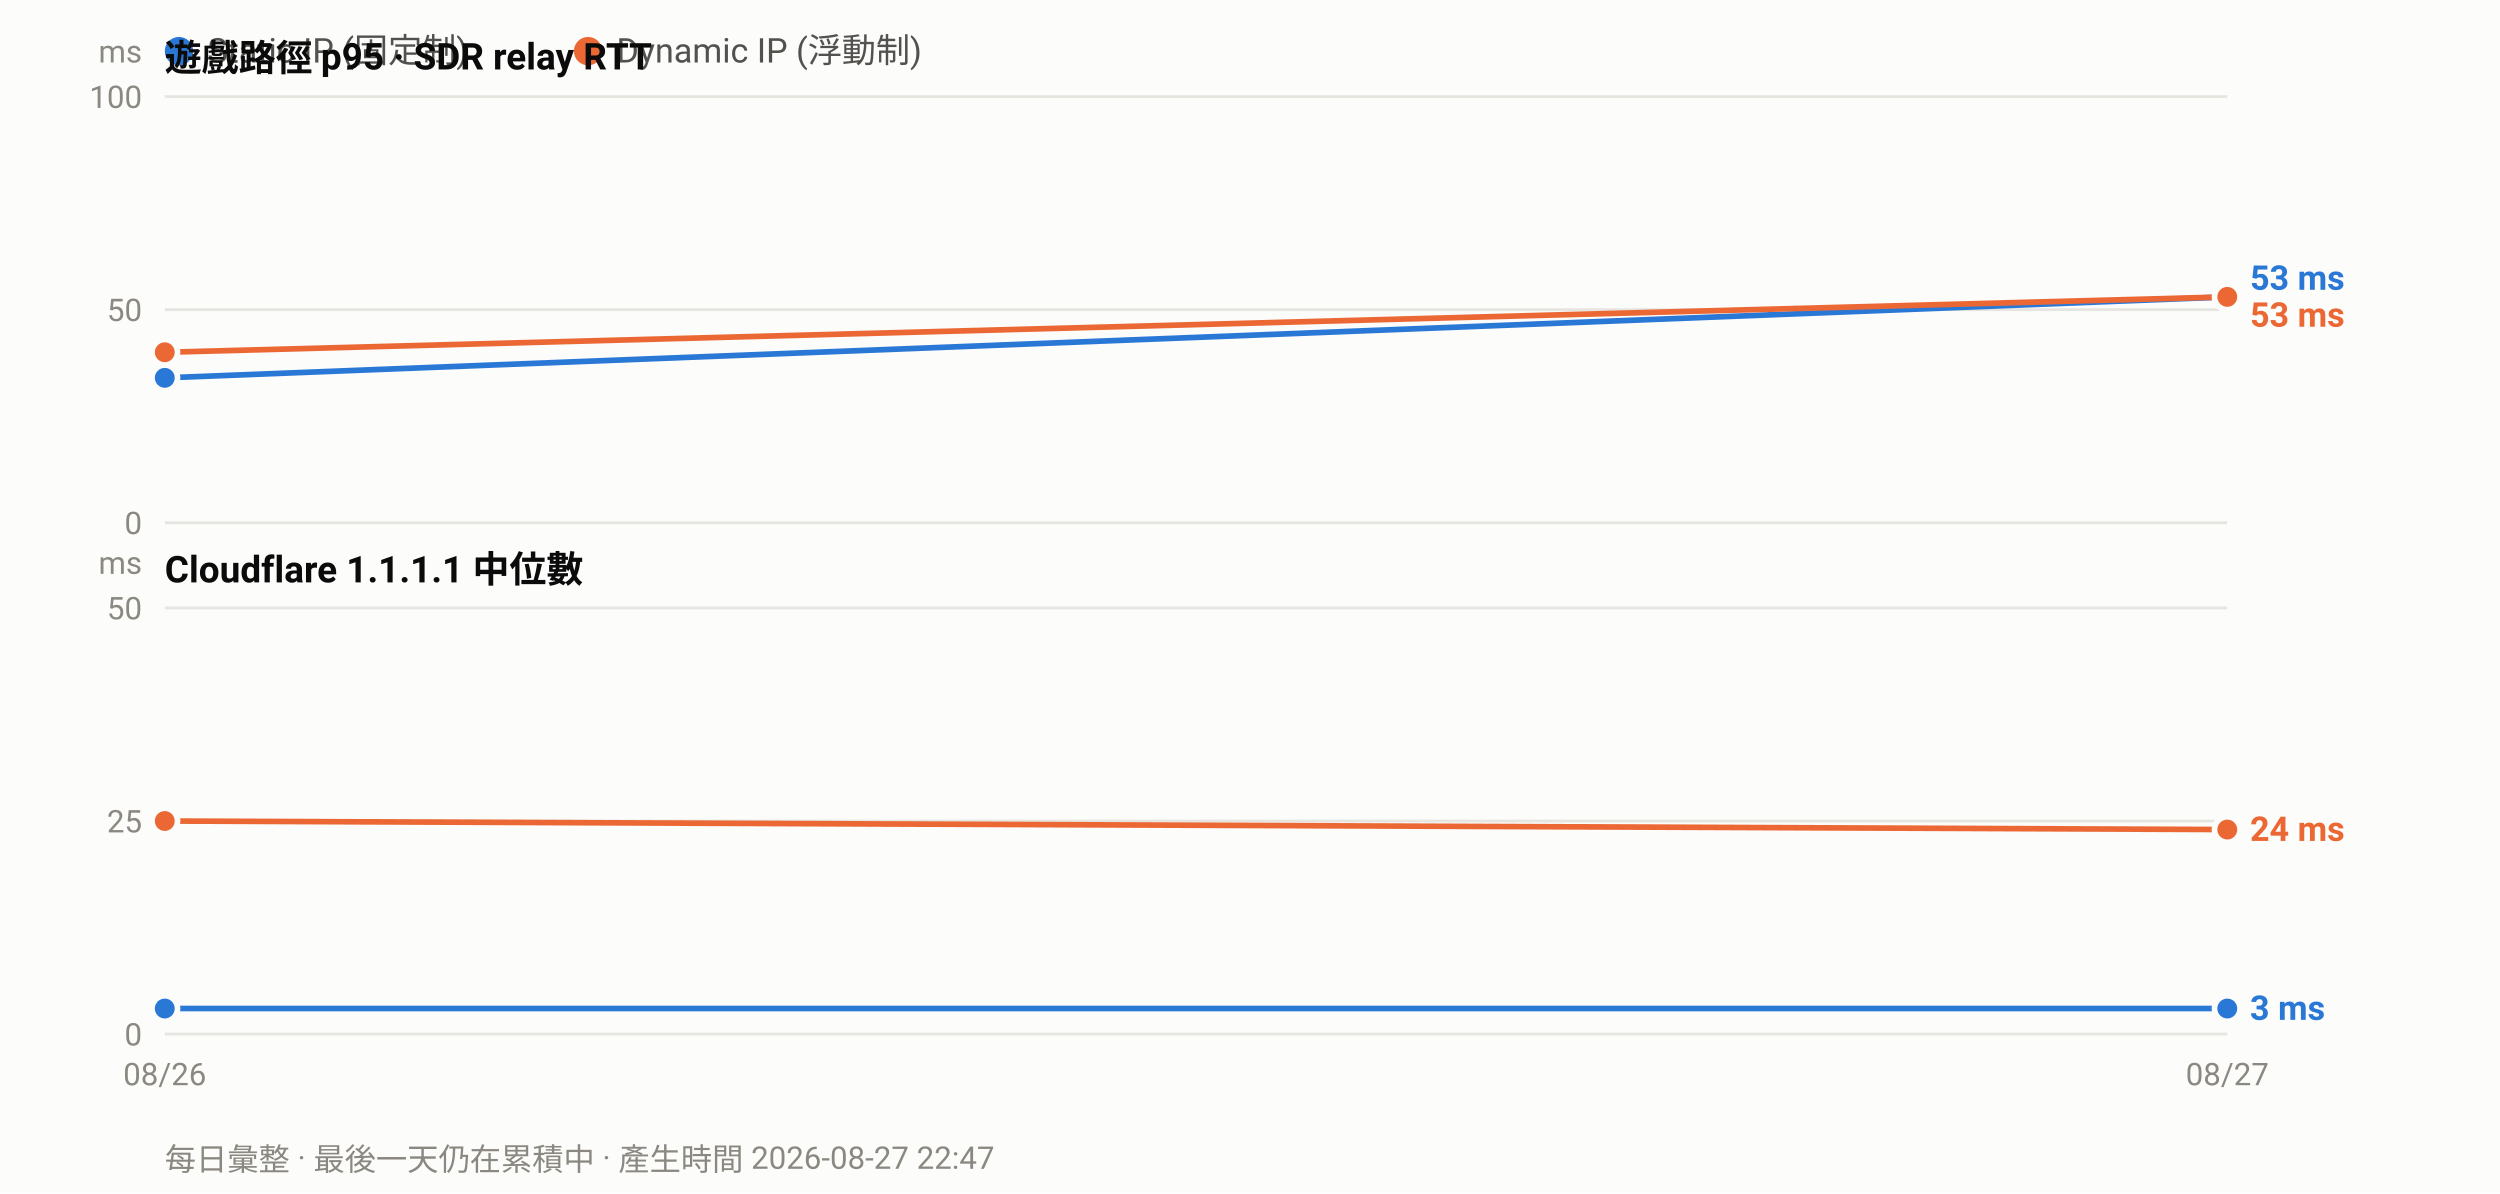
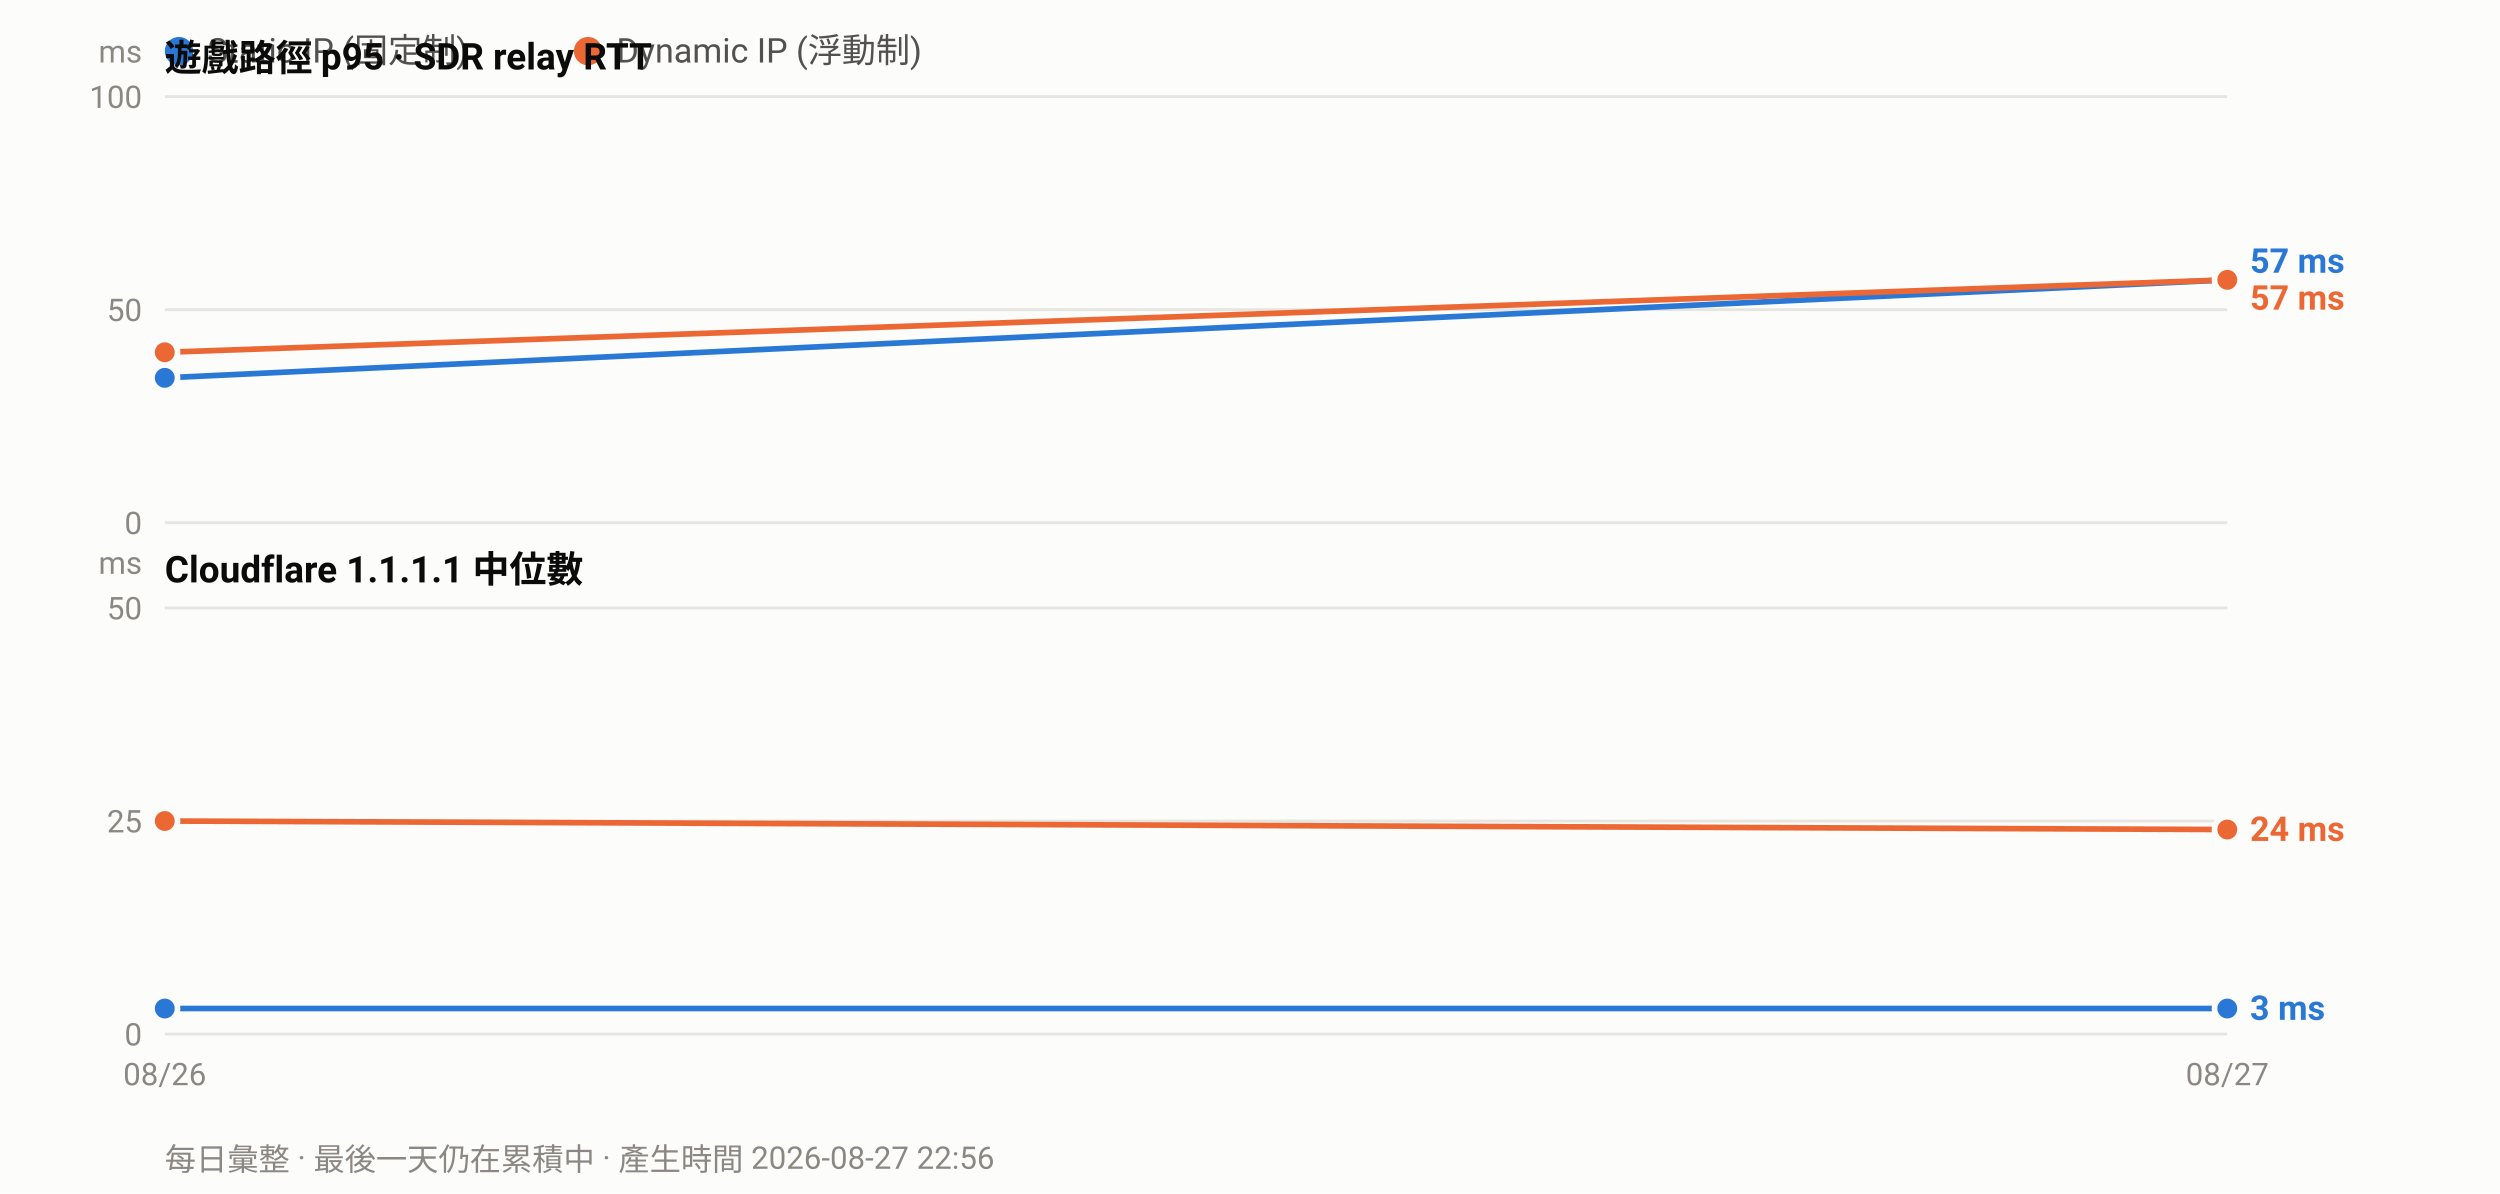
<svg xmlns="http://www.w3.org/2000/svg" width="880" height="420" viewBox="0 0 880 420" font-family="ui-sans-serif,-apple-system,Segoe UI,Roboto,Helvetica,Arial,sans-serif">
  <rect width="880" height="420" fill="#fcfcfb" />
  <circle cx="63.0" cy="18" r="5" fill="#2a78d6" />
  <text x="73.0" y="22" font-size="12" fill="#52514e">Static IP (固定制)</text>
  <circle cx="207.0" cy="18" r="5" fill="#eb6834" />
  <text x="217.0" y="22" font-size="12" fill="#52514e">Dynamic IP (浮動制)</text>
  <text x="58" y="25.0" font-size="13" font-weight="600" fill="#0b0b0b">遊戲路徑 p95 · SDR relay RTT</text>
  <line x1="58" y1="184.0" x2="784.0" y2="184.0" stroke="#e6e5e0" stroke-width="1" />
  <text x="50" y="188.0" font-size="11" text-anchor="end" fill="#8a8880">0</text>
  <line x1="58" y1="109.0" x2="784.0" y2="109.0" stroke="#e6e5e0" stroke-width="1" />
  <text x="50" y="113.0" font-size="11" text-anchor="end" fill="#8a8880">50</text>
  <line x1="58" y1="34.0" x2="784.0" y2="34.0" stroke="#e6e5e0" stroke-width="1" />
  <text x="50" y="38.0" font-size="11" text-anchor="end" fill="#8a8880">100</text>
  <text x="50" y="22.0" font-size="11" text-anchor="end" fill="#8a8880">ms</text>
-   <polyline fill="none" stroke="#2a78d6" stroke-width="2" stroke-linejoin="round" points="58.0,133.0 784.0,104.5" />
+   <polyline fill="none" stroke="#2a78d6" stroke-width="2" stroke-linejoin="round" points="58.0,133.0 784.0,98.5" />
  <circle cx="58.0" cy="133.0" r="4.5" fill="#2a78d6" stroke="#fcfcfb" stroke-width="2" />
-   <circle cx="784.0" cy="104.5" r="4.5" fill="#2a78d6" stroke="#fcfcfb" stroke-width="2" />
-   <polyline fill="none" stroke="#eb6834" stroke-width="2" stroke-linejoin="round" points="58.0,124.0 784.0,104.5" />
+   <circle cx="784.0" cy="98.5" r="4.5" fill="#2a78d6" stroke="#fcfcfb" stroke-width="2" />
+   <polyline fill="none" stroke="#eb6834" stroke-width="2" stroke-linejoin="round" points="58.0,124.0 784.0,98.5" />
  <circle cx="58.0" cy="124.0" r="4.5" fill="#eb6834" stroke="#fcfcfb" stroke-width="2" />
-   <circle cx="784.0" cy="104.5" r="4.5" fill="#eb6834" stroke="#fcfcfb" stroke-width="2" />
-   <text x="792.0" y="102.0" font-size="12" font-weight="600" fill="#2a78d6">53 ms</text>
-   <text x="792.0" y="115.0" font-size="12" font-weight="600" fill="#eb6834">53 ms</text>
+   <circle cx="784.0" cy="98.5" r="4.5" fill="#eb6834" stroke="#fcfcfb" stroke-width="2" />
+   <text x="792.0" y="96.0" font-size="12" font-weight="600" fill="#2a78d6">57 ms</text>
+   <text x="792.0" y="109.0" font-size="12" font-weight="600" fill="#eb6834">57 ms</text>
  <text x="58" y="205.0" font-size="13" font-weight="600" fill="#0b0b0b">Cloudflare 1.1.1.1 中位數</text>
  <line x1="58" y1="364.0" x2="784.0" y2="364.0" stroke="#e6e5e0" stroke-width="1" />
  <text x="50" y="368.0" font-size="11" text-anchor="end" fill="#8a8880">0</text>
  <line x1="58" y1="289.0" x2="784.0" y2="289.0" stroke="#e6e5e0" stroke-width="1" />
  <text x="50" y="293.0" font-size="11" text-anchor="end" fill="#8a8880">25</text>
  <line x1="58" y1="214.0" x2="784.0" y2="214.0" stroke="#e6e5e0" stroke-width="1" />
  <text x="50" y="218.0" font-size="11" text-anchor="end" fill="#8a8880">50</text>
  <text x="50" y="202.0" font-size="11" text-anchor="end" fill="#8a8880">ms</text>
  <polyline fill="none" stroke="#2a78d6" stroke-width="2" stroke-linejoin="round" points="58.0,355.0 784.0,355.0" />
  <circle cx="58.0" cy="355.0" r="4.5" fill="#2a78d6" stroke="#fcfcfb" stroke-width="2" />
  <circle cx="784.0" cy="355.0" r="4.5" fill="#2a78d6" stroke="#fcfcfb" stroke-width="2" />
  <polyline fill="none" stroke="#eb6834" stroke-width="2" stroke-linejoin="round" points="58.0,289.0 784.0,292.0" />
  <circle cx="58.0" cy="289.0" r="4.5" fill="#eb6834" stroke="#fcfcfb" stroke-width="2" />
  <circle cx="784.0" cy="292.0" r="4.5" fill="#eb6834" stroke="#fcfcfb" stroke-width="2" />
  <text x="792.0" y="296.0" font-size="12" font-weight="600" fill="#eb6834">24 ms</text>
  <text x="792.0" y="359.0" font-size="12" font-weight="600" fill="#2a78d6">3 ms</text>
  <text x="58.0" y="382.0" font-size="11" text-anchor="middle" fill="#8a8880">08/26</text>
  <text x="784.0" y="382.0" font-size="11" text-anchor="middle" fill="#8a8880">08/27</text>
-   <text x="58" y="412" font-size="11" fill="#8a8880">每日彙整 · 最後一天仍在累積中 · 產生時間 2026-08-27 22:47</text>
+   <text x="58" y="412" font-size="11" fill="#8a8880">每日彙整 · 最後一天仍在累積中 · 產生時間 2026-08-27 22:56</text>
</svg>
